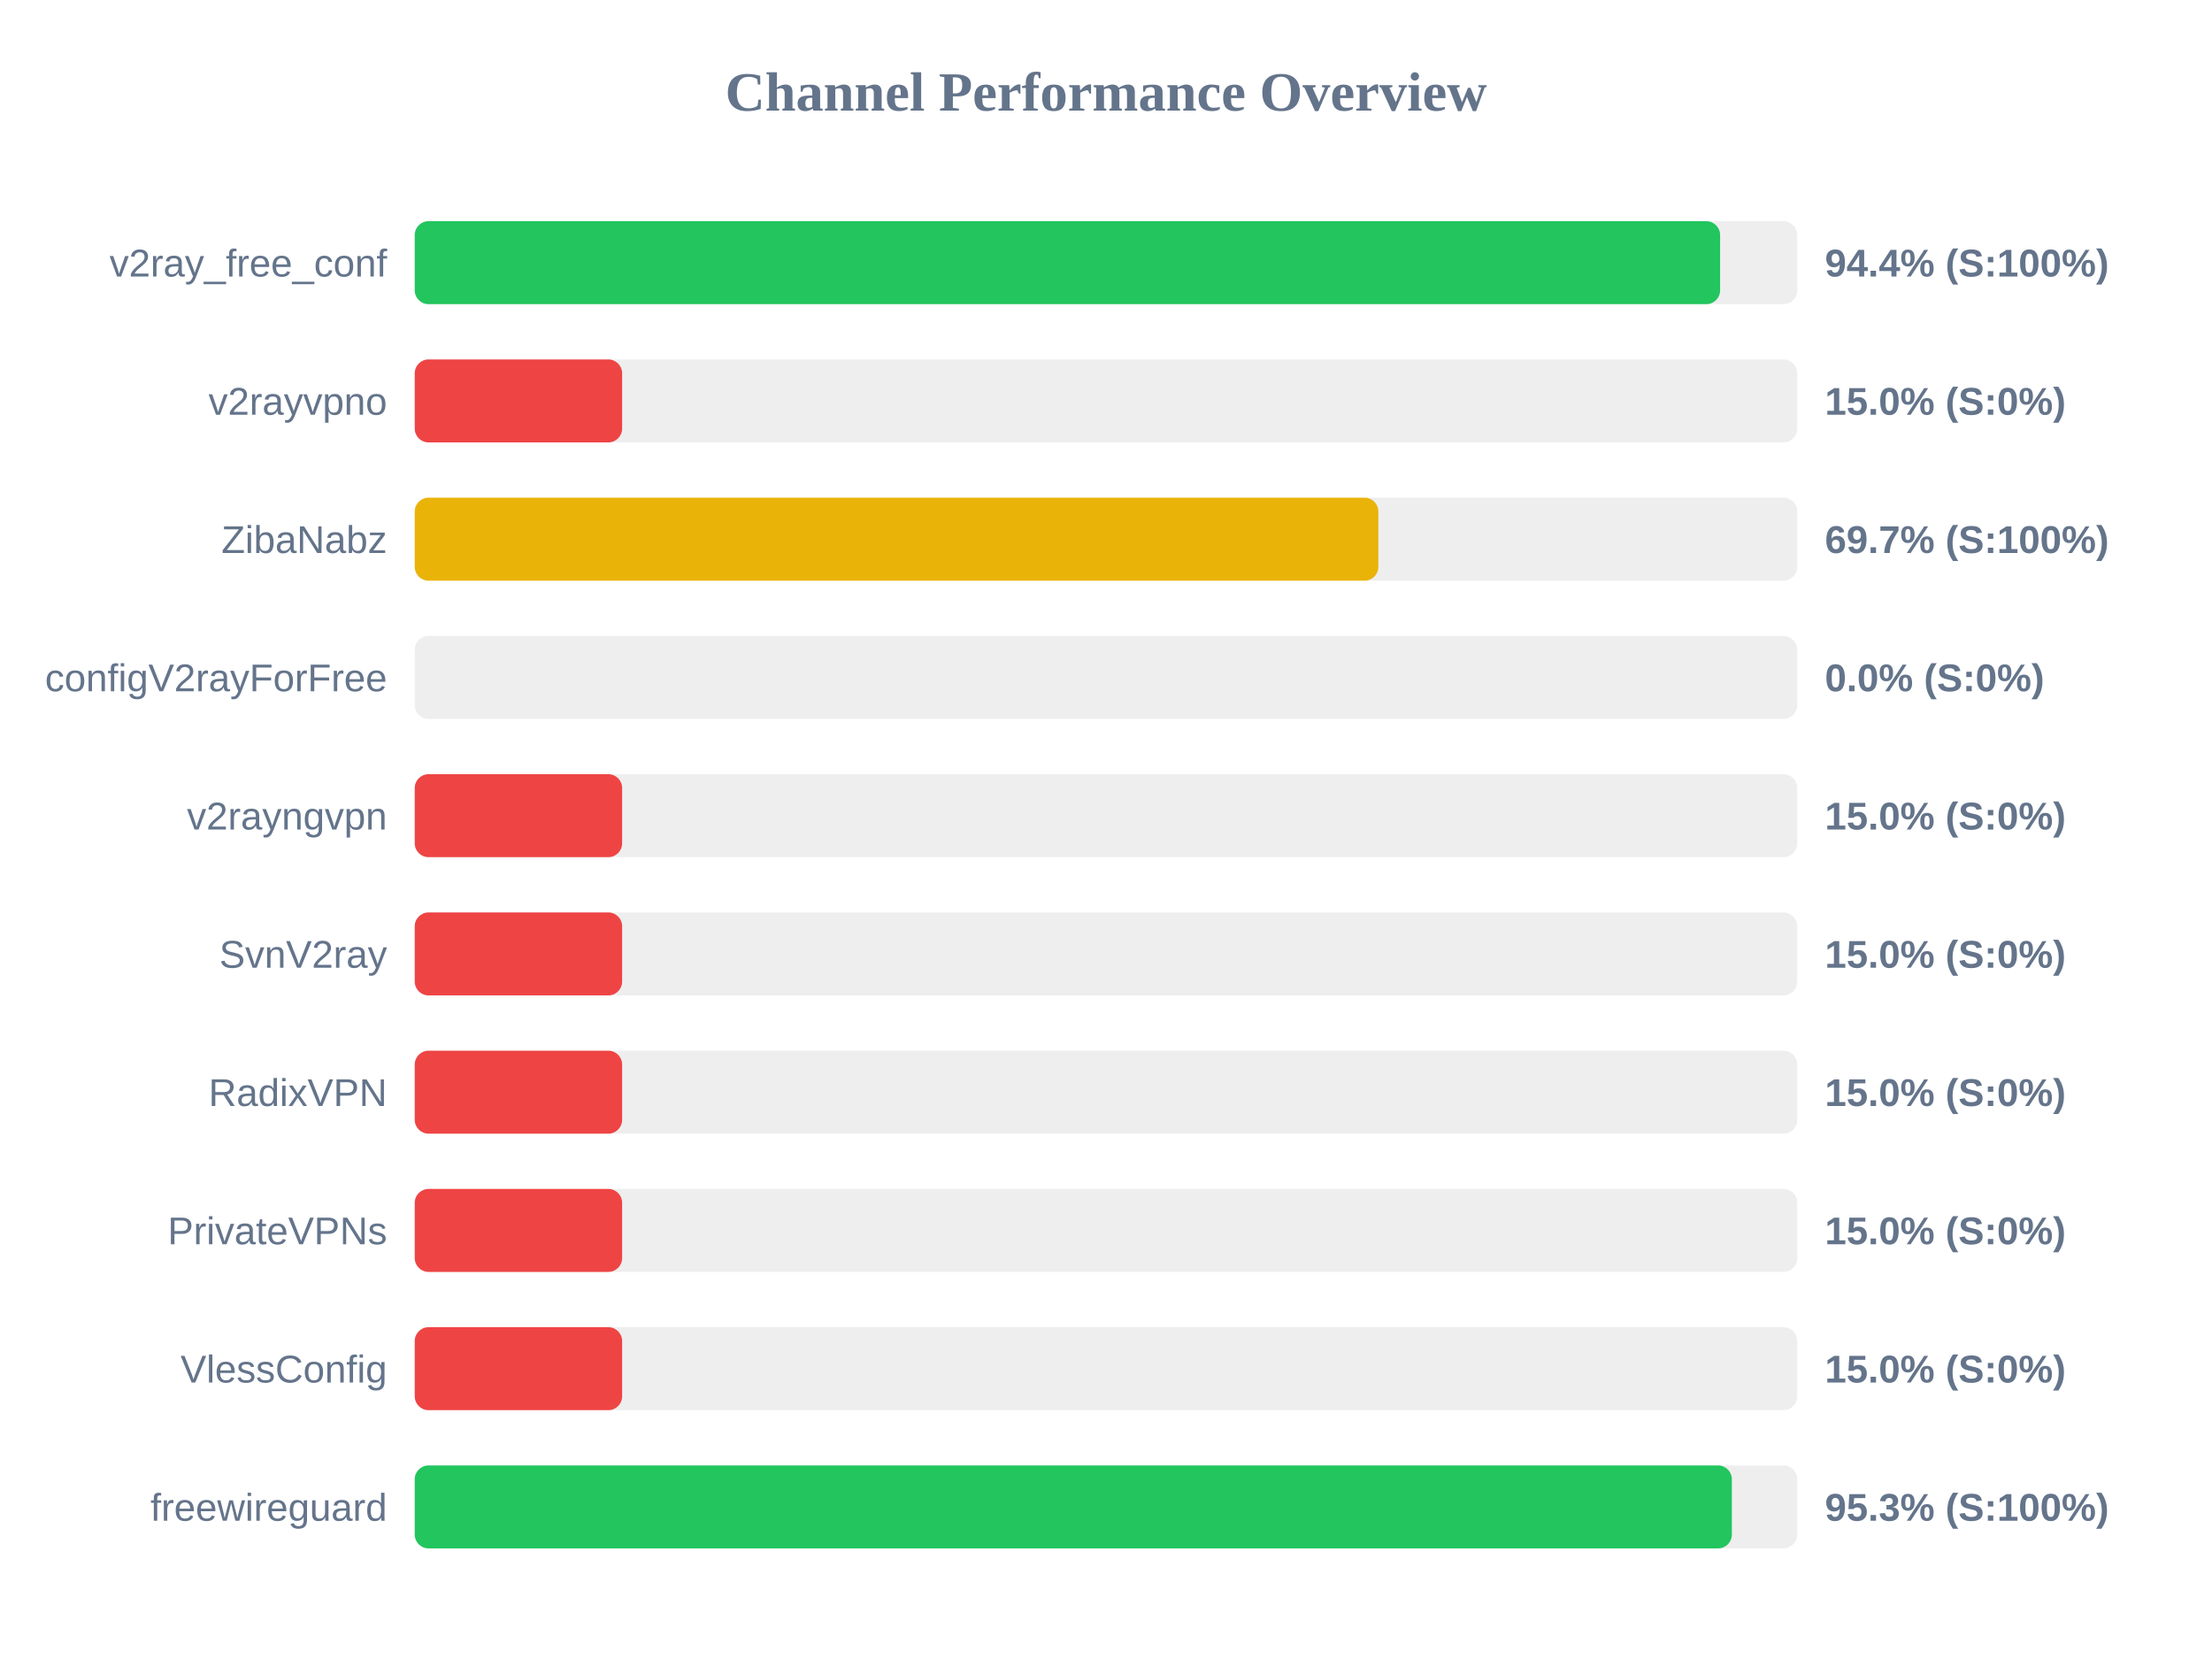
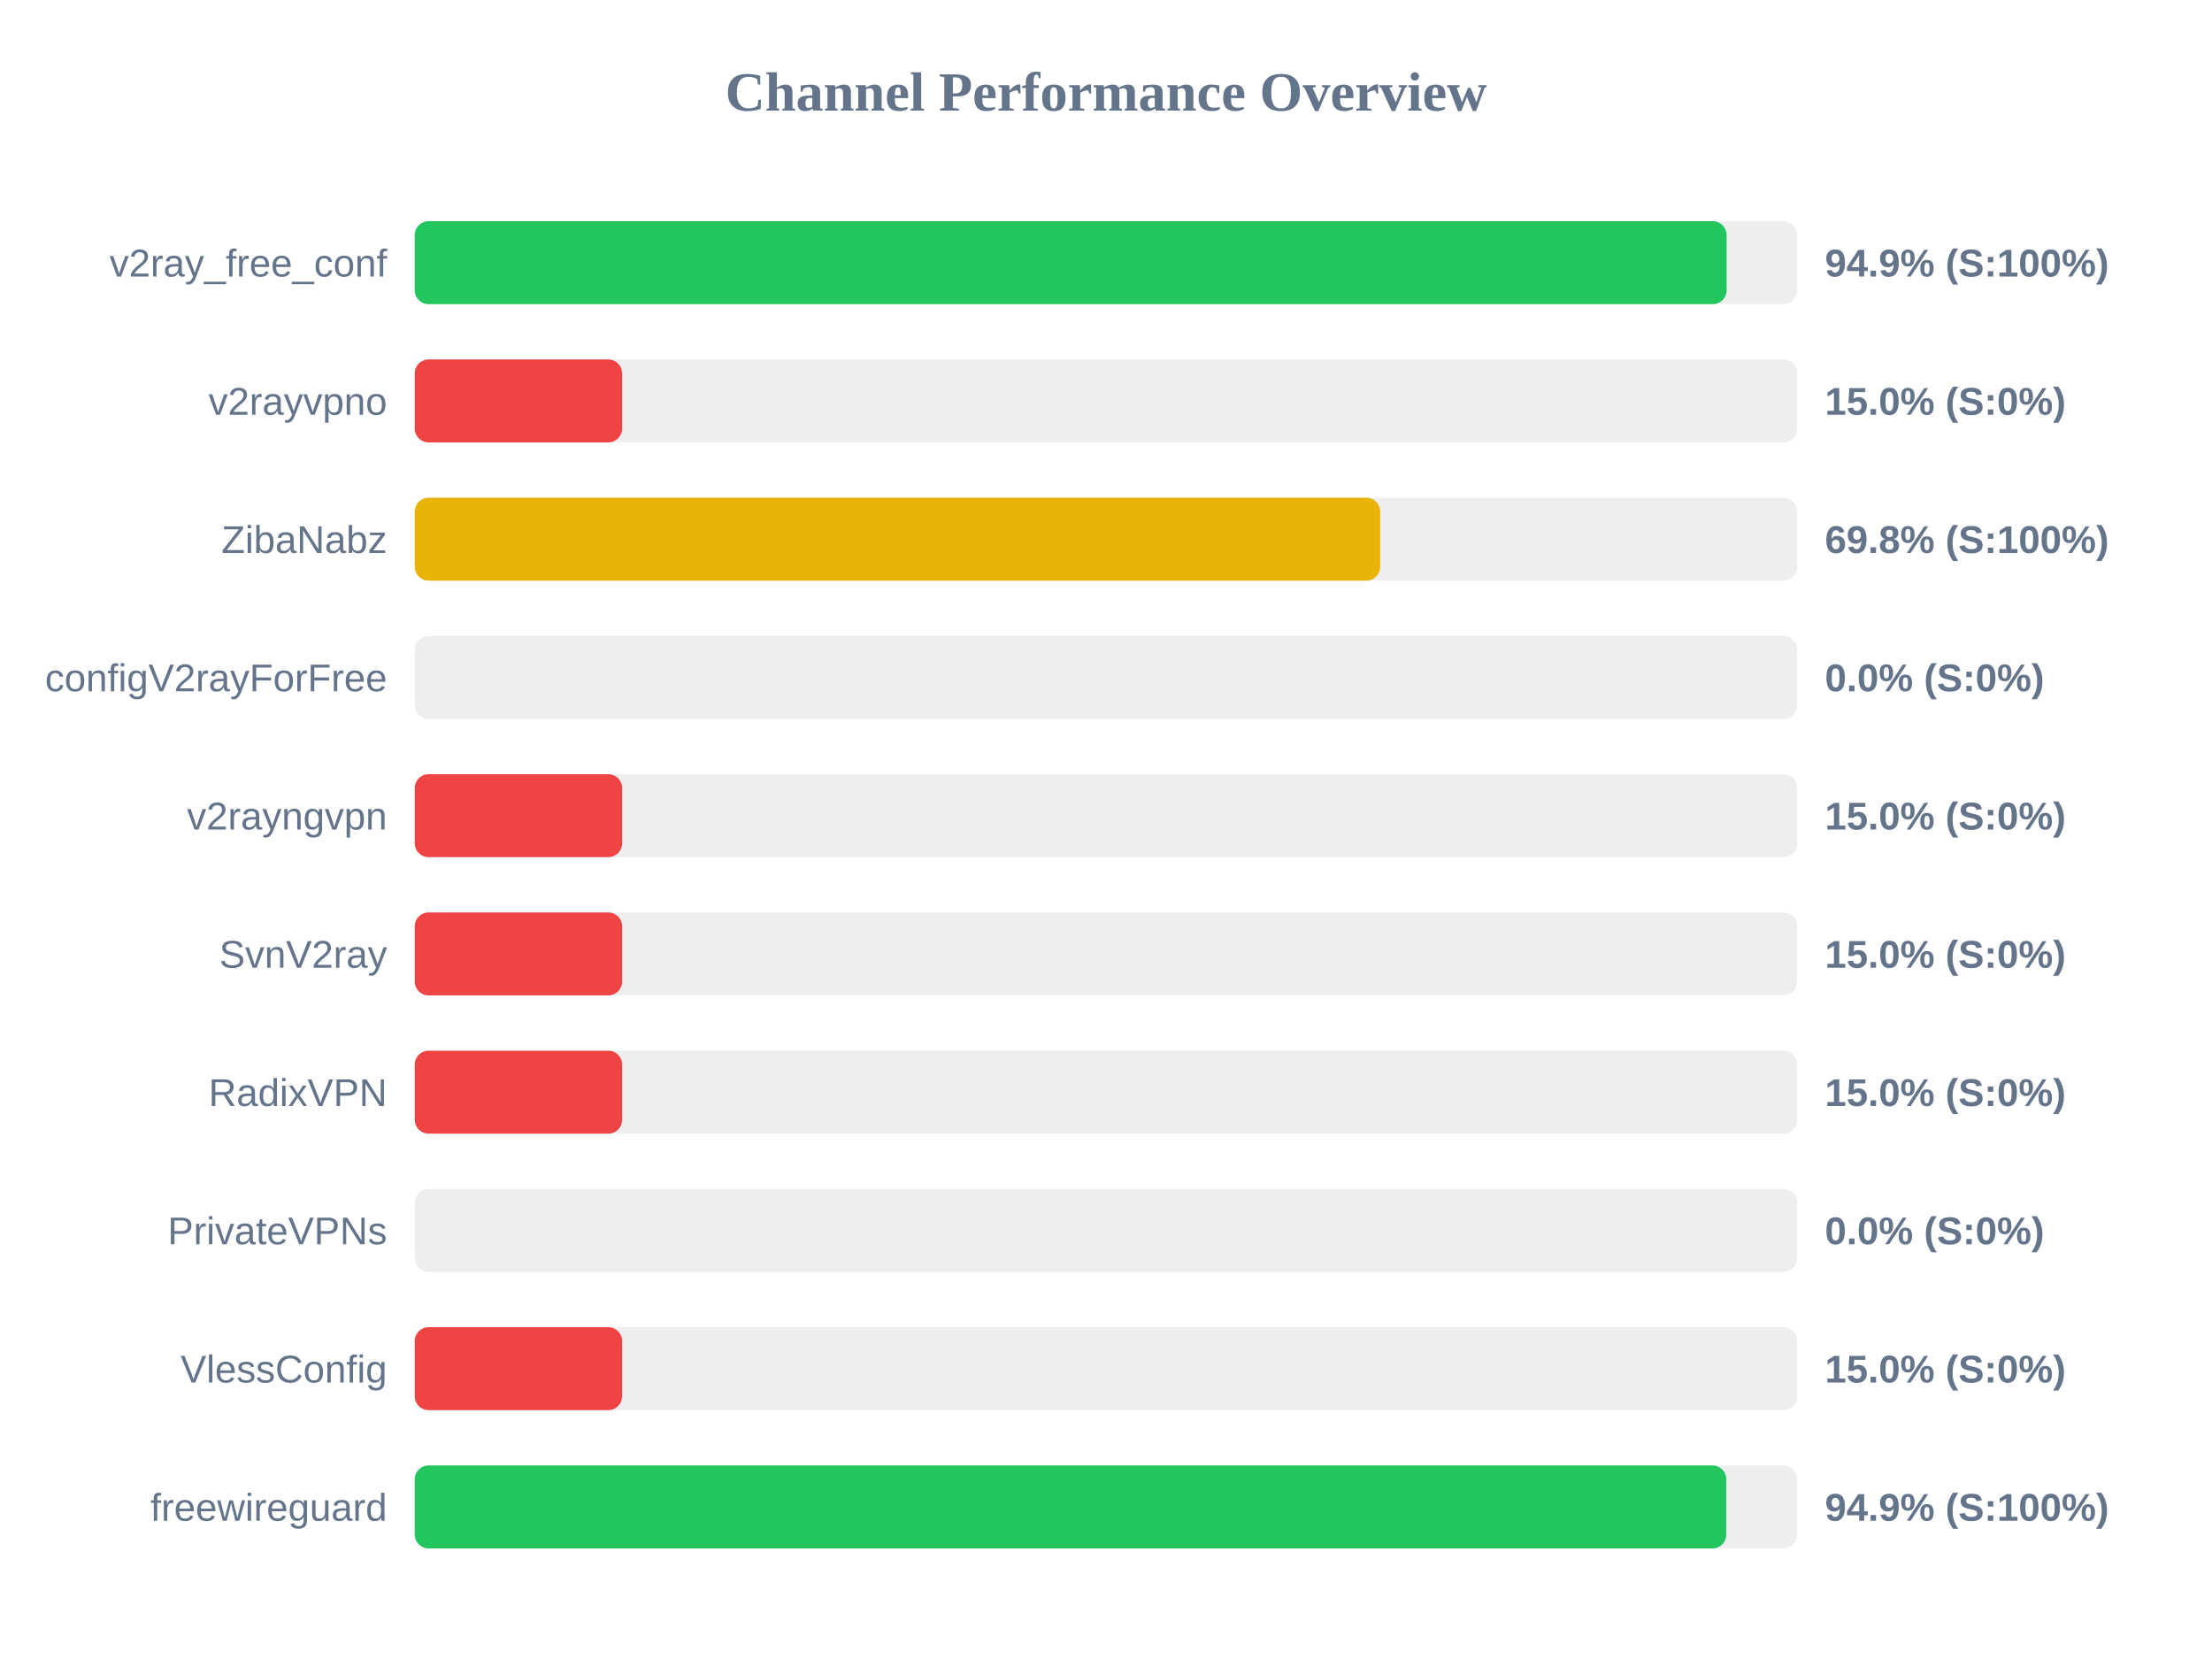
<svg xmlns="http://www.w3.org/2000/svg" width="800" height="600" version="1.1">
  <style>
        .row { font: 14px Arial; fill: #64748b; }
        .score { font: bold 14px Arial; fill: #64748b; }
    </style>
  <text x="400" y="40" text-anchor="middle" font-size="20px" font-weight="bold" fill="#64748b">Channel Performance Overview</text>
  <rect x="150" y="80" width="500" height="30" fill="#eee" rx="5" />
-   <rect x="150" y="80" width="472.1" height="30" fill="#22c55e" rx="5" />
+   <rect x="150" y="80" width="474.45" height="30" fill="#22c55e" rx="5" />
  <text x="140" y="100" text-anchor="end" class="row">v2ray_free_conf</text>
-   <text x="660" y="100" text-anchor="start" class="score">94.4% (S:100%)</text>
+   <text x="660" y="100" text-anchor="start" class="score">94.9% (S:100%)</text>
  <rect x="150" y="130" width="500" height="30" fill="#eee" rx="5" />
  <rect x="150" y="130" width="75.0" height="30" fill="#ef4444" rx="5" />
  <text x="140" y="150" text-anchor="end" class="row">v2rayvpno</text>
  <text x="660" y="150" text-anchor="start" class="score">15.0% (S:0%)</text>
  <rect x="150" y="180" width="500" height="30" fill="#eee" rx="5" />
-   <rect x="150" y="180" width="348.5" height="30" fill="#eab308" rx="5" />
+   <rect x="150" y="180" width="349.15" height="30" fill="#eab308" rx="5" />
  <text x="140" y="200" text-anchor="end" class="row">ZibaNabz</text>
-   <text x="660" y="200" text-anchor="start" class="score">69.7% (S:100%)</text>
+   <text x="660" y="200" text-anchor="start" class="score">69.8% (S:100%)</text>
  <rect x="150" y="230" width="500" height="30" fill="#eee" rx="5" />
  <rect x="150" y="230" width="0.0" height="30" fill="#ef4444" rx="5" />
  <text x="140" y="250" text-anchor="end" class="row">configV2rayForFree</text>
  <text x="660" y="250" text-anchor="start" class="score">0.0% (S:0%)</text>
  <rect x="150" y="280" width="500" height="30" fill="#eee" rx="5" />
  <rect x="150" y="280" width="75.0" height="30" fill="#ef4444" rx="5" />
  <text x="140" y="300" text-anchor="end" class="row">v2rayngvpn</text>
  <text x="660" y="300" text-anchor="start" class="score">15.0% (S:0%)</text>
  <rect x="150" y="330" width="500" height="30" fill="#eee" rx="5" />
  <rect x="150" y="330" width="75.0" height="30" fill="#ef4444" rx="5" />
  <text x="140" y="350" text-anchor="end" class="row">SvnV2ray</text>
  <text x="660" y="350" text-anchor="start" class="score">15.0% (S:0%)</text>
  <rect x="150" y="380" width="500" height="30" fill="#eee" rx="5" />
  <rect x="150" y="380" width="75.0" height="30" fill="#ef4444" rx="5" />
  <text x="140" y="400" text-anchor="end" class="row">RadixVPN</text>
  <text x="660" y="400" text-anchor="start" class="score">15.0% (S:0%)</text>
  <rect x="150" y="430" width="500" height="30" fill="#eee" rx="5" />
-   <rect x="150" y="430" width="75.0" height="30" fill="#ef4444" rx="5" />
+   <rect x="150" y="430" width="0.0" height="30" fill="#ef4444" rx="5" />
  <text x="140" y="450" text-anchor="end" class="row">PrivateVPNs</text>
-   <text x="660" y="450" text-anchor="start" class="score">15.0% (S:0%)</text>
+   <text x="660" y="450" text-anchor="start" class="score">0.0% (S:0%)</text>
  <rect x="150" y="480" width="500" height="30" fill="#eee" rx="5" />
  <rect x="150" y="480" width="75.0" height="30" fill="#ef4444" rx="5" />
  <text x="140" y="500" text-anchor="end" class="row">VlessConfig</text>
  <text x="660" y="500" text-anchor="start" class="score">15.0% (S:0%)</text>
  <rect x="150" y="530" width="500" height="30" fill="#eee" rx="5" />
-   <rect x="150" y="530" width="476.35" height="30" fill="#22c55e" rx="5" />
+   <rect x="150" y="530" width="474.35" height="30" fill="#22c55e" rx="5" />
  <text x="140" y="550" text-anchor="end" class="row">freewireguard</text>
-   <text x="660" y="550" text-anchor="start" class="score">95.3% (S:100%)</text>
+   <text x="660" y="550" text-anchor="start" class="score">94.9% (S:100%)</text>
</svg>
